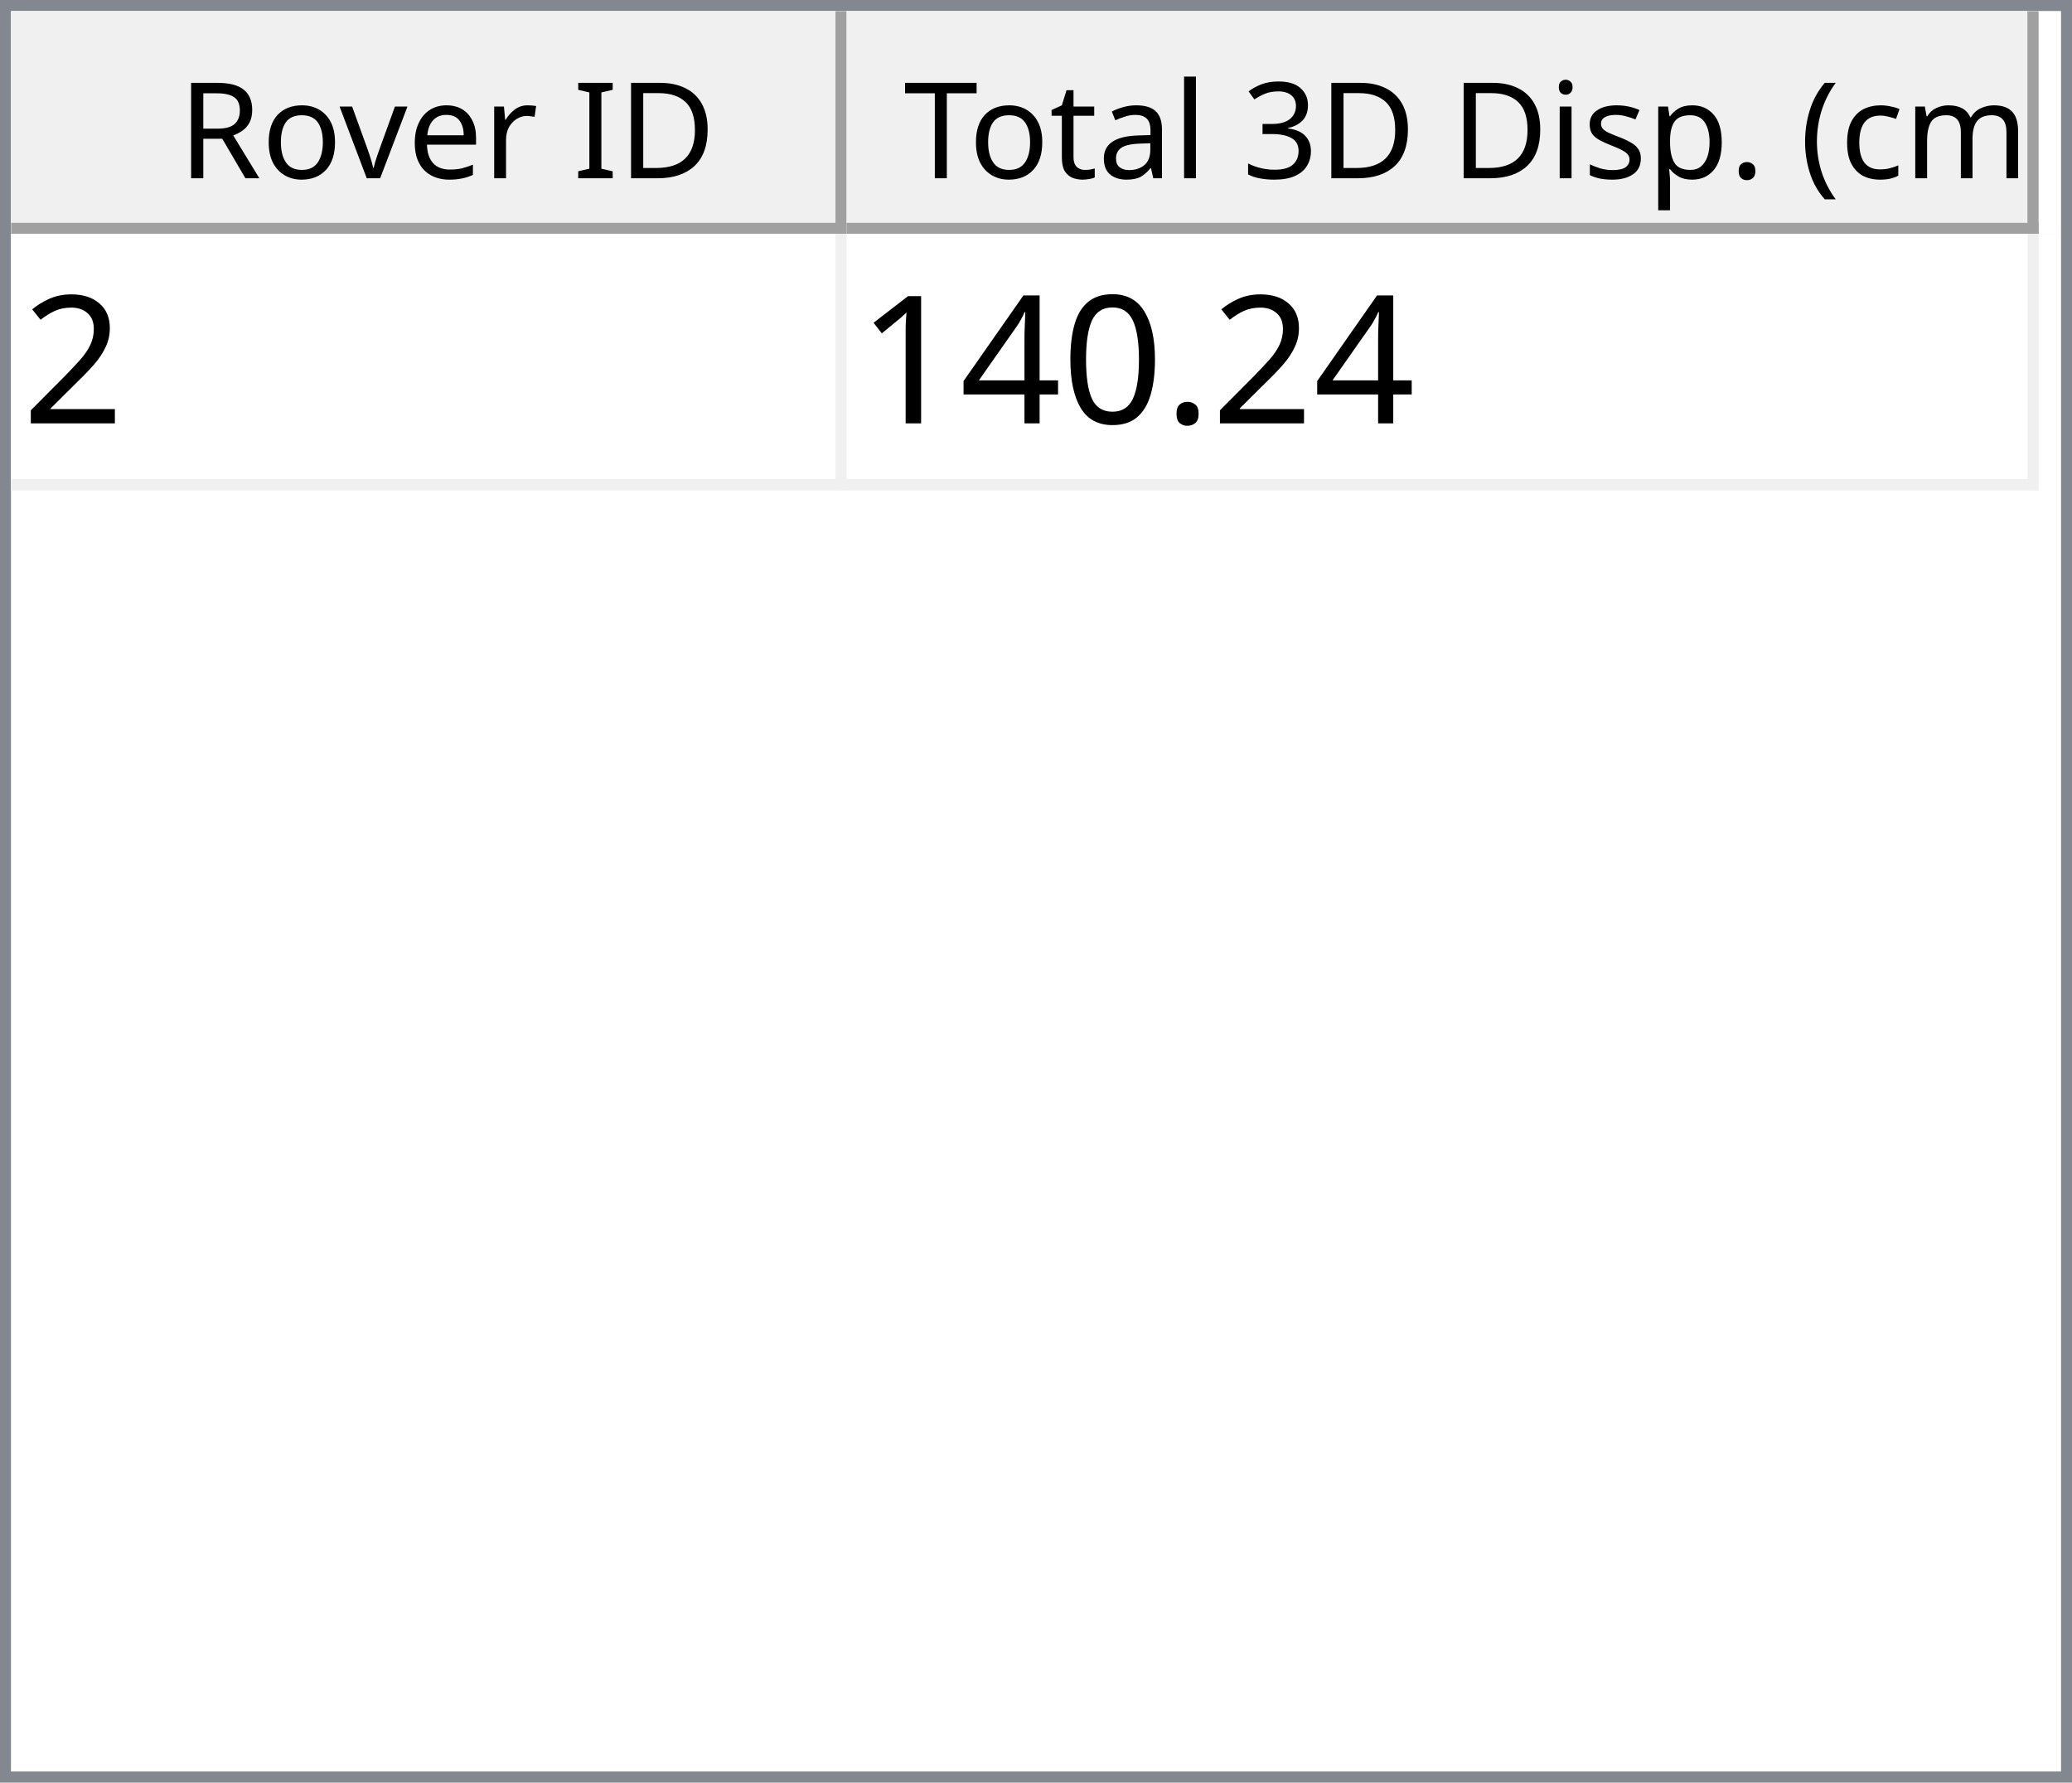
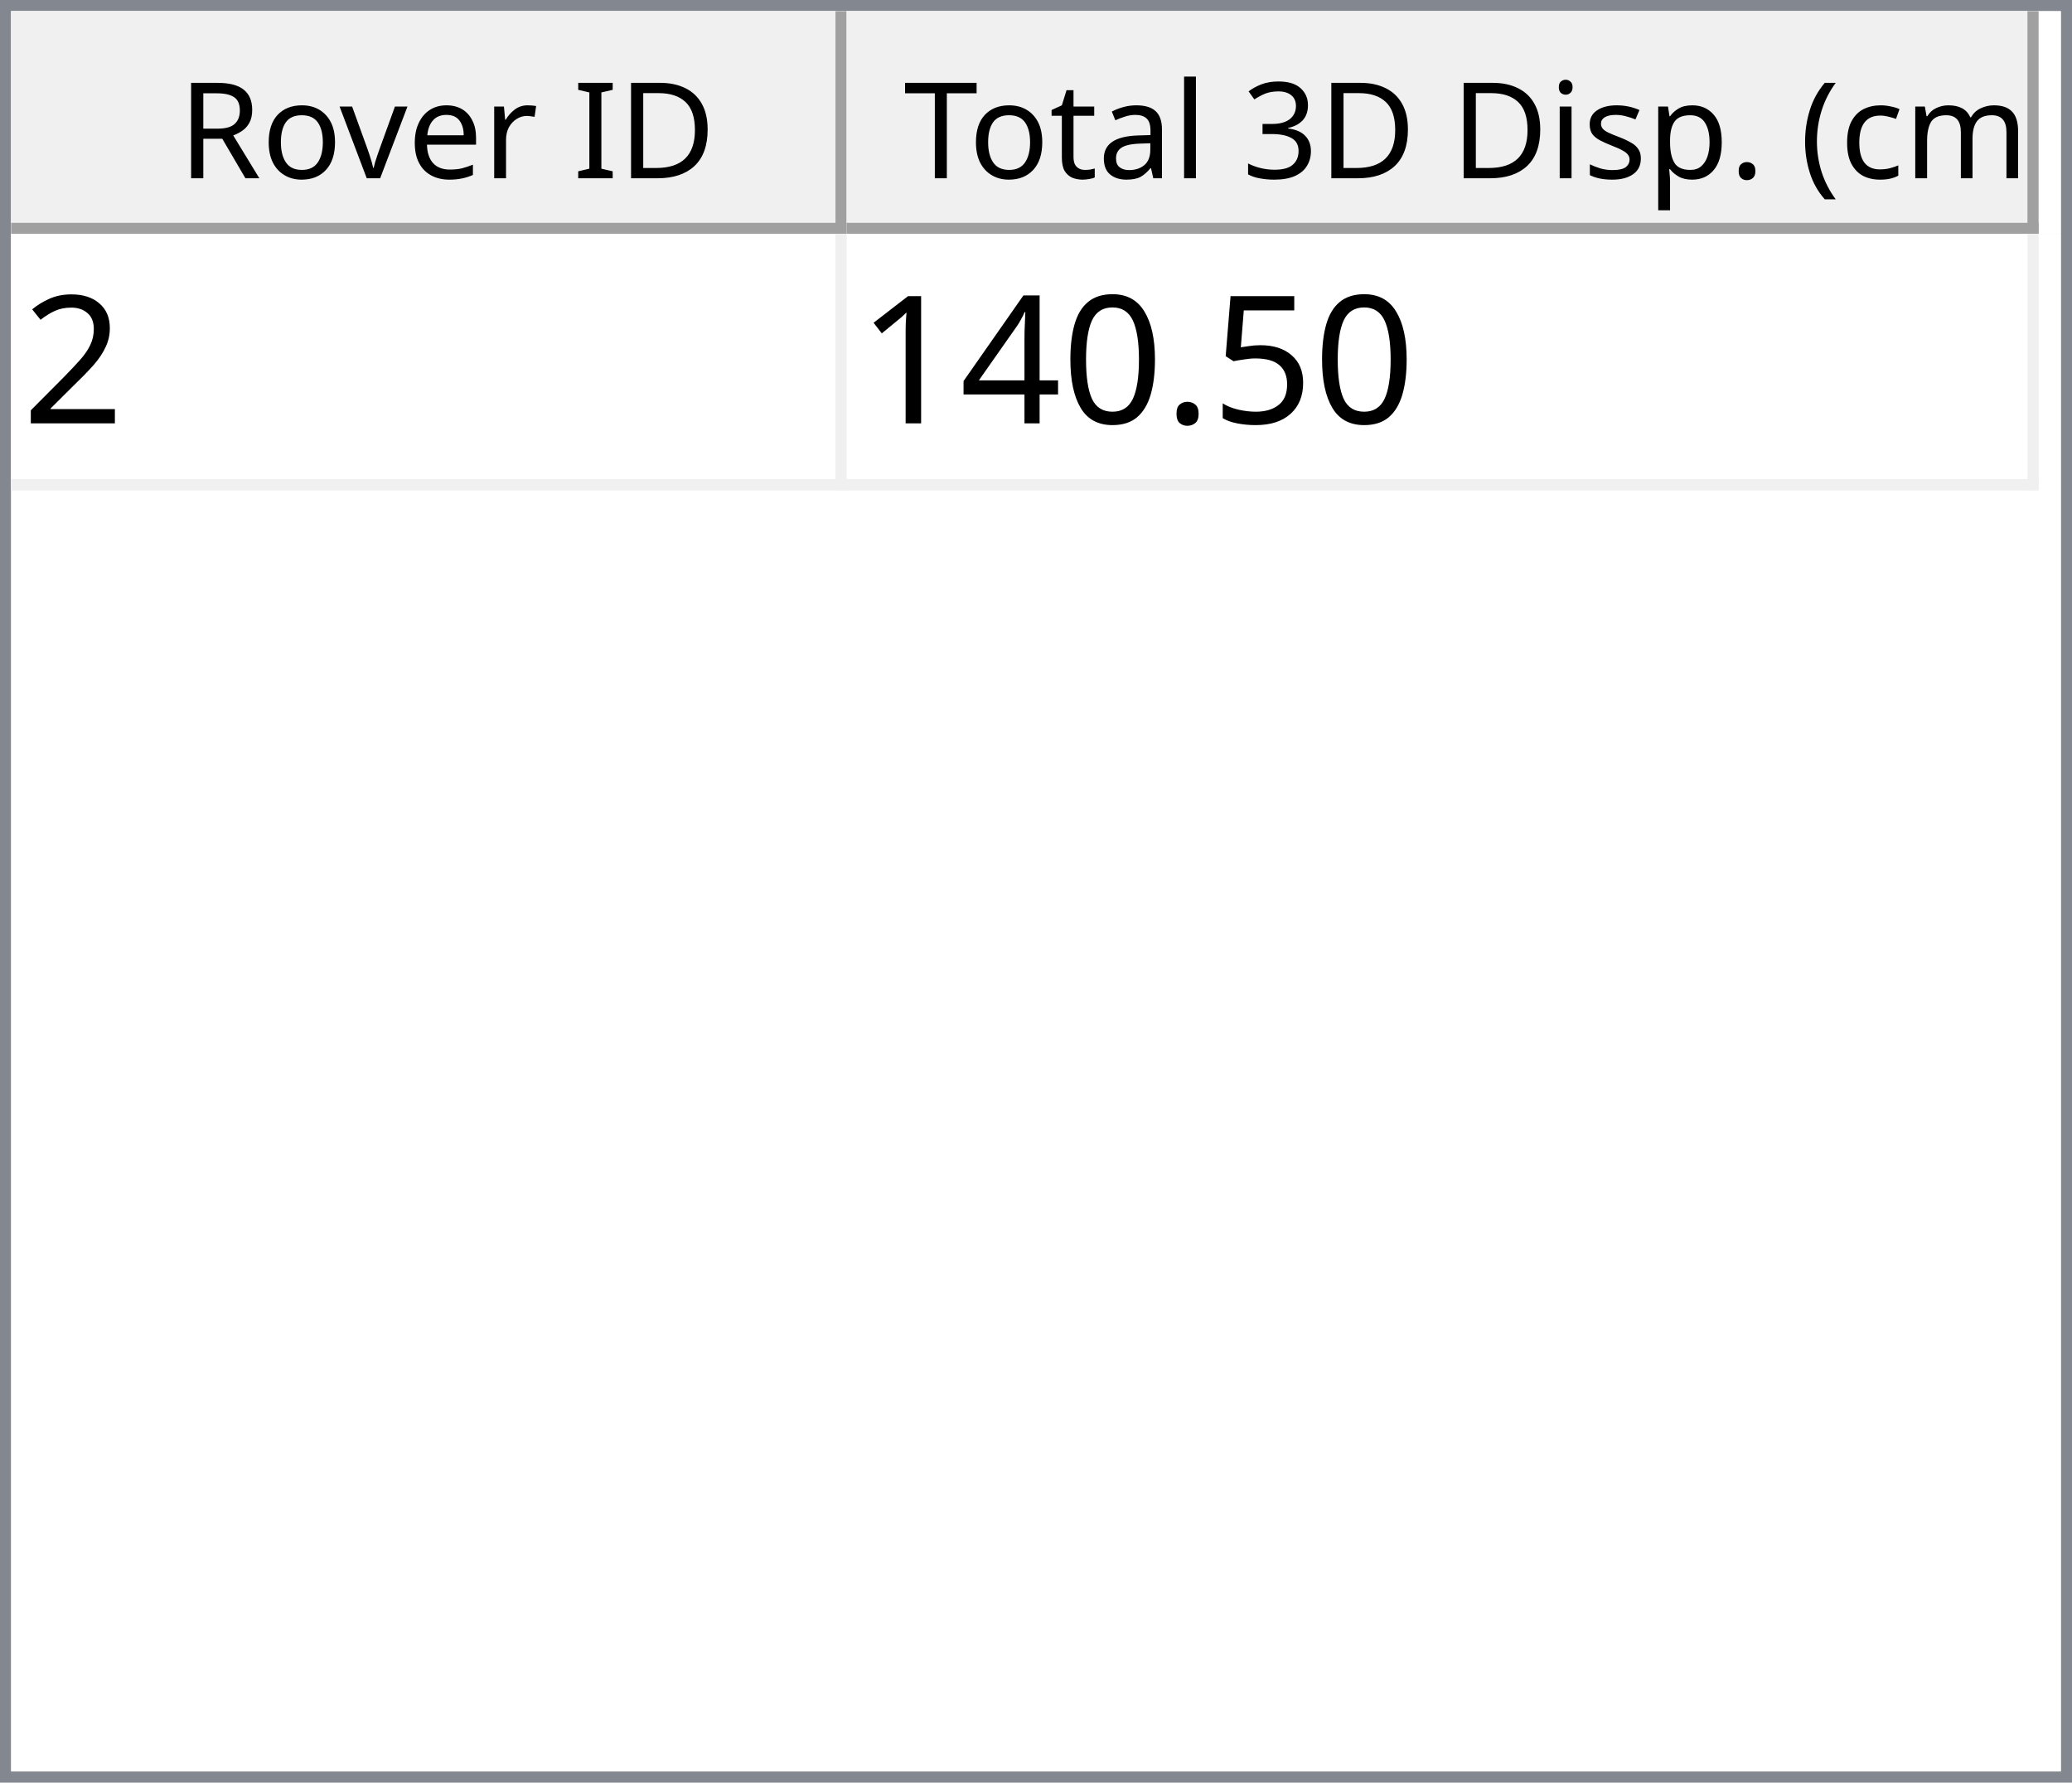
<svg xmlns="http://www.w3.org/2000/svg" style="fill-opacity:1; color-rendering:auto; color-interpolation:auto; text-rendering:auto; stroke:black; stroke-linecap:square; stroke-miterlimit:10; shape-rendering:auto; stroke-opacity:1; fill:black; stroke-dasharray:none; font-weight:normal; stroke-width:1; font-family:'Dialog'; font-style:normal; stroke-linejoin:miter; font-size:12px; stroke-dashoffset:0; image-rendering:auto;" width="186" height="160">
  <defs id="genericDefs" />
  <g>
    <defs id="defs1">
      <clipPath clipPathUnits="userSpaceOnUse" id="clipPath1">
        <path d="M0 0 L186 0 L186 160 L0 160 L0 0 Z" />
      </clipPath>
      <clipPath clipPathUnits="userSpaceOnUse" id="clipPath2">
        <path d="M0 0 L0 160 L186 160 L186 0 Z" />
      </clipPath>
      <clipPath clipPathUnits="userSpaceOnUse" id="clipPath3">
        <path d="M0 0 L0 20 L184 20 L184 0 Z" />
      </clipPath>
      <clipPath clipPathUnits="userSpaceOnUse" id="clipPath4">
        <path d="M0 0 L0 20 L75 20 L75 0 Z" />
      </clipPath>
      <clipPath clipPathUnits="userSpaceOnUse" id="clipPath5">
        <path d="M1 1 L1 19 L74 19 L74 1 Z" />
      </clipPath>
      <clipPath clipPathUnits="userSpaceOnUse" id="clipPath6">
        <path d="M0 0 L0 18 L73 18 L73 0 Z" />
      </clipPath>
      <clipPath clipPathUnits="userSpaceOnUse" id="clipPath7">
        <path d="M-0.5 -0.5 L-0.5 19.5 L74.5 19.5 L74.5 -0.5 Z" />
      </clipPath>
      <clipPath clipPathUnits="userSpaceOnUse" id="clipPath8">
        <path d="M0 0 L0 20 L107 20 L107 0 Z" />
      </clipPath>
      <clipPath clipPathUnits="userSpaceOnUse" id="clipPath9">
        <path d="M1 1 L1 19 L106 19 L106 1 Z" />
      </clipPath>
      <clipPath clipPathUnits="userSpaceOnUse" id="clipPath10">
        <path d="M0 0 L0 18 L105 18 L105 0 Z" />
      </clipPath>
      <clipPath clipPathUnits="userSpaceOnUse" id="clipPath11">
        <path d="M-0.5 -0.5 L-0.5 19.5 L106.5 19.5 L106.5 -0.5 Z" />
      </clipPath>
      <clipPath clipPathUnits="userSpaceOnUse" id="clipPath12">
        <path d="M0 0 L0 138 L184 138 L184 0 Z" />
      </clipPath>
      <clipPath clipPathUnits="userSpaceOnUse" id="clipPath13">
        <path d="M0 0 L0 23 L182 23 L182 0 Z" />
      </clipPath>
      <clipPath clipPathUnits="userSpaceOnUse" id="clipPath14">
        <path d="M-0.5 -0.5 L-0.5 22.5 L181.5 22.5 L181.5 -0.5 Z" />
      </clipPath>
      <clipPath clipPathUnits="userSpaceOnUse" id="clipPath15">
        <path d="M0 0 L0 22 L74 22 L74 0 Z" />
      </clipPath>
      <clipPath clipPathUnits="userSpaceOnUse" id="clipPath16">
        <path d="M0 0 L0 22 L106 22 L106 0 Z" />
      </clipPath>
      <font horiz-adv-x="64.551" id="font1">
        <font-face ascent="107.91" descent="25.098" units-per-em="100" style="font-style:normal; font-family:Segoe UI; font-weight:normal;" />
        <missing-glyph horiz-adv-x="64.551" d="M8.109 0 L8.109 68.266 L56.453 68.266 L56.453 0 L8.109 0 ZM15.328 7.234 L49.219 7.234 L49.219 61.031 L15.328 61.031 L15.328 7.234 Z" />
        <glyph unicode="D" horiz-adv-x="70.117" d="M9.188 0 L9.188 70.016 L28.516 70.016 Q65.531 70.016 65.531 35.891 Q65.531 19.672 55.25 9.836 Q44.969 0 27.734 0 L9.188 0 ZM17.391 62.594 L17.391 7.422 L27.828 7.422 Q41.609 7.422 49.273 14.797 Q56.938 22.172 56.938 35.688 Q56.938 62.594 28.328 62.594 L17.391 62.594 Z" />
        <glyph unicode="I" horiz-adv-x="26.611" d="M17.391 0 L9.188 0 L9.188 70.016 L17.391 70.016 L17.391 0 Z" />
        <glyph unicode=" " horiz-adv-x="27.393" d="" />
        <glyph unicode="r" horiz-adv-x="34.766" d="M34.188 41.891 Q32.078 43.5 28.125 43.5 Q23 43.5 19.555 38.672 Q16.109 33.844 16.109 25.484 L16.109 0 L8.109 0 L8.109 50 L16.109 50 L16.109 39.703 L16.312 39.703 Q18.016 44.969 21.531 47.922 Q25.047 50.875 29.391 50.875 Q32.516 50.875 34.188 50.203 L34.188 41.891 Z" />
        <glyph unicode="e" horiz-adv-x="52.295" d="M48.297 23 L12.984 23 Q13.188 14.656 17.484 10.109 Q21.781 5.562 29.297 5.562 Q37.75 5.562 44.828 11.141 L44.828 3.609 Q38.234 -1.172 27.391 -1.172 Q16.797 -1.172 10.742 5.641 Q4.688 12.453 4.688 24.812 Q4.688 36.469 11.305 43.82 Q17.922 51.172 27.734 51.172 Q37.547 51.172 42.922 44.828 Q48.297 38.484 48.297 27.203 L48.297 23 ZM40.094 29.781 Q40.047 36.719 36.75 40.578 Q33.453 44.438 27.594 44.438 Q21.922 44.438 17.969 40.383 Q14.016 36.328 13.094 29.781 L40.094 29.781 Z" />
        <glyph unicode="v" horiz-adv-x="47.9" d="M47.406 50 L27.484 0 L19.625 0 L0.688 50 L9.469 50 L22.172 13.672 Q23.578 9.672 23.922 6.688 L24.125 6.688 Q24.609 10.453 25.688 13.484 L38.969 50 L47.406 50 Z" />
        <glyph unicode="o" horiz-adv-x="58.594" d="M29 -1.172 Q17.922 -1.172 11.305 5.836 Q4.688 12.844 4.688 24.422 Q4.688 37.016 11.57 44.094 Q18.453 51.172 30.172 51.172 Q41.359 51.172 47.633 44.289 Q53.906 37.406 53.906 25.203 Q53.906 13.234 47.141 6.031 Q40.375 -1.172 29 -1.172 ZM29.594 44.438 Q21.875 44.438 17.383 39.188 Q12.891 33.938 12.891 24.703 Q12.891 15.828 17.43 10.695 Q21.969 5.562 29.594 5.562 Q37.359 5.562 41.531 10.594 Q45.703 15.625 45.703 24.906 Q45.703 34.281 41.531 39.359 Q37.359 44.438 29.594 44.438 Z" />
        <glyph unicode="R" horiz-adv-x="59.814" d="M59.375 0 L49.609 0 L37.891 19.625 Q36.281 22.359 34.766 24.289 Q33.25 26.219 31.664 27.438 Q30.078 28.656 28.25 29.219 Q26.422 29.781 24.125 29.781 L17.391 29.781 L17.391 0 L9.188 0 L9.188 70.016 L30.078 70.016 Q34.672 70.016 38.555 68.867 Q42.438 67.719 45.289 65.375 Q48.141 63.031 49.758 59.547 Q51.375 56.062 51.375 51.375 Q51.375 47.703 50.273 44.656 Q49.172 41.609 47.148 39.211 Q45.125 36.812 42.266 35.133 Q39.406 33.453 35.844 32.516 L35.844 32.328 Q37.594 31.547 38.891 30.547 Q40.188 29.547 41.359 28.18 Q42.531 26.812 43.68 25.078 Q44.828 23.344 46.234 21.047 L59.375 0 ZM17.391 62.594 L17.391 37.203 L28.516 37.203 Q31.594 37.203 34.203 38.133 Q36.812 39.062 38.719 40.797 Q40.625 42.531 41.703 45.047 Q42.781 47.562 42.781 50.688 Q42.781 56.297 39.141 59.445 Q35.5 62.594 28.609 62.594 L17.391 62.594 Z" />
        <glyph unicode=")" horiz-adv-x="30.176" d="M8.297 -15.922 L1.172 -15.922 Q16.406 2.344 16.406 26.812 Q16.406 51.469 1.078 70.016 L8.297 70.016 Q23.531 52.156 23.531 26.703 Q23.531 1.375 8.297 -15.922 Z" />
        <glyph unicode="m" horiz-adv-x="86.133" d="M79.109 0 L71.094 0 L71.094 28.719 Q71.094 37.016 68.531 40.727 Q65.969 44.438 59.906 44.438 Q54.781 44.438 51.195 39.75 Q47.609 35.062 47.609 28.516 L47.609 0 L39.594 0 L39.594 29.688 Q39.594 44.438 28.219 44.438 Q22.953 44.438 19.531 40.016 Q16.109 35.594 16.109 28.516 L16.109 0 L8.109 0 L8.109 50 L16.109 50 L16.109 42.094 L16.312 42.094 Q21.625 51.172 31.844 51.172 Q36.969 51.172 40.773 48.312 Q44.578 45.453 46 40.828 Q51.562 51.172 62.594 51.172 Q79.109 51.172 79.109 30.812 L79.109 0 Z" />
        <glyph unicode="c" horiz-adv-x="46.191" d="M42.188 2.297 Q36.422 -1.172 28.516 -1.172 Q17.828 -1.172 11.258 5.789 Q4.688 12.75 4.688 23.828 Q4.688 36.188 11.766 43.68 Q18.844 51.172 30.672 51.172 Q37.25 51.172 42.281 48.734 L42.281 40.531 Q36.719 44.438 30.375 44.438 Q22.703 44.438 17.797 38.945 Q12.891 33.453 12.891 24.516 Q12.891 15.719 17.508 10.641 Q22.125 5.562 29.891 5.562 Q36.422 5.562 42.188 9.906 L42.188 2.297 Z" />
        <glyph unicode="(" horiz-adv-x="30.176" d="M29.109 -15.922 L21.969 -15.922 Q6.844 1.375 6.844 26.703 Q6.844 52.156 21.969 70.016 L29.203 70.016 Q13.875 51.469 13.875 26.812 Q13.875 2.344 29.109 -15.922 Z" />
        <glyph unicode="." horiz-adv-x="21.68" d="M10.891 -1.078 Q8.641 -1.078 7.055 0.539 Q5.469 2.156 5.469 4.391 Q5.469 6.641 7.055 8.273 Q8.641 9.906 10.891 9.906 Q13.188 9.906 14.797 8.273 Q16.406 6.641 16.406 4.391 Q16.406 2.156 14.797 0.539 Q13.188 -1.078 10.891 -1.078 Z" />
        <glyph unicode="p" horiz-adv-x="58.789" d="M16.312 7.234 L16.109 7.234 L16.109 -23 L8.109 -23 L8.109 50 L16.109 50 L16.109 41.219 L16.312 41.219 Q22.219 51.172 33.594 51.172 Q43.266 51.172 48.688 44.461 Q54.109 37.75 54.109 26.469 Q54.109 13.922 48 6.375 Q41.891 -1.172 31.297 -1.172 Q21.578 -1.172 16.312 7.234 ZM16.109 27.391 L16.109 20.406 Q16.109 14.203 20.141 9.883 Q24.172 5.562 30.375 5.562 Q37.641 5.562 41.773 11.133 Q45.906 16.703 45.906 26.609 Q45.906 34.969 42.047 39.703 Q38.188 44.438 31.594 44.438 Q24.609 44.438 20.359 39.578 Q16.109 34.719 16.109 27.391 Z" />
        <glyph unicode="s" horiz-adv-x="42.432" d="M5.078 1.812 L5.078 10.406 Q11.625 5.562 19.484 5.562 Q30.031 5.562 30.031 12.594 Q30.031 14.594 29.125 15.992 Q28.219 17.391 26.68 18.461 Q25.141 19.531 23.07 20.383 Q21 21.234 18.609 22.172 Q15.281 23.484 12.766 24.828 Q10.25 26.172 8.57 27.859 Q6.891 29.547 6.031 31.695 Q5.172 33.844 5.172 36.719 Q5.172 40.234 6.789 42.945 Q8.406 45.656 11.086 47.484 Q13.766 49.312 17.211 50.242 Q20.656 51.172 24.312 51.172 Q30.812 51.172 35.938 48.922 L35.938 40.828 Q30.422 44.438 23.25 44.438 Q21 44.438 19.195 43.922 Q17.391 43.406 16.094 42.477 Q14.797 41.547 14.086 40.258 Q13.375 38.969 13.375 37.406 Q13.375 35.453 14.086 34.133 Q14.797 32.812 16.164 31.789 Q17.531 30.766 19.484 29.938 Q21.438 29.109 23.922 28.125 Q27.25 26.859 29.883 25.516 Q32.516 24.172 34.375 22.484 Q36.234 20.797 37.234 18.602 Q38.234 16.406 38.234 13.375 Q38.234 9.672 36.602 6.938 Q34.969 4.203 32.234 2.398 Q29.5 0.594 25.93 -0.289 Q22.359 -1.172 18.453 -1.172 Q10.75 -1.172 5.078 1.812 Z" />
        <glyph unicode="i" horiz-adv-x="24.219" d="M12.203 62.703 Q10.062 62.703 8.547 64.164 Q7.031 65.625 7.031 67.875 Q7.031 70.125 8.547 71.609 Q10.062 73.094 12.203 73.094 Q14.406 73.094 15.945 71.609 Q17.484 70.125 17.484 67.875 Q17.484 65.719 15.945 64.211 Q14.406 62.703 12.203 62.703 ZM16.109 0 L8.109 0 L8.109 50 L16.109 50 L16.109 0 Z" />
        <glyph unicode="3" horiz-adv-x="53.906" d="M46.531 19.828 Q46.531 15.094 44.75 11.211 Q42.969 7.328 39.719 4.57 Q36.469 1.812 31.93 0.297 Q27.391 -1.219 21.922 -1.219 Q11.922 -1.219 6 2.594 L6 11.188 Q13.094 5.609 22.219 5.609 Q25.875 5.609 28.828 6.539 Q31.781 7.469 33.906 9.227 Q36.031 10.984 37.18 13.477 Q38.328 15.969 38.328 19.094 Q38.328 32.812 18.797 32.812 L12.984 32.812 L12.984 39.594 L18.5 39.594 Q35.797 39.594 35.797 52.484 Q35.797 64.406 22.609 64.406 Q15.188 64.406 8.688 59.422 L8.688 67.188 Q15.375 71.188 24.609 71.188 Q29 71.188 32.57 69.969 Q36.141 68.75 38.68 66.555 Q41.219 64.359 42.609 61.281 Q44 58.203 44 54.5 Q44 40.672 30.031 36.719 L30.031 36.531 Q33.594 36.141 36.625 34.797 Q39.656 33.453 41.852 31.305 Q44.047 29.156 45.289 26.25 Q46.531 23.344 46.531 19.828 Z" />
        <glyph unicode="l" horiz-adv-x="24.219" d="M16.109 0 L8.109 0 L8.109 74.031 L16.109 74.031 L16.109 0 Z" />
        <glyph unicode="a" horiz-adv-x="50.879" d="M43.891 0 L35.891 0 L35.891 7.812 L35.688 7.812 Q30.469 -1.172 20.312 -1.172 Q12.844 -1.172 8.617 2.781 Q4.391 6.734 4.391 13.281 Q4.391 27.297 20.906 29.594 L35.891 31.688 Q35.891 44.438 25.594 44.438 Q16.547 44.438 9.281 38.281 L9.281 46.484 Q16.656 51.172 26.266 51.172 Q43.891 51.172 43.891 32.516 L43.891 0 ZM35.891 25.297 L23.828 23.641 Q18.266 22.859 15.43 20.875 Q12.594 18.891 12.594 13.875 Q12.594 10.203 15.211 7.883 Q17.828 5.562 22.172 5.562 Q28.125 5.562 32.008 9.742 Q35.891 13.922 35.891 20.312 L35.891 25.297 Z" />
        <glyph unicode="t" horiz-adv-x="33.887" d="M31.297 0.484 Q28.469 -1.078 23.828 -1.078 Q10.688 -1.078 10.688 13.578 L10.688 43.172 L2.094 43.172 L2.094 50 L10.688 50 L10.688 62.203 L18.703 64.797 L18.703 50 L31.297 50 L31.297 43.172 L18.703 43.172 L18.703 14.984 Q18.703 9.969 20.414 7.82 Q22.125 5.672 26.078 5.672 Q29.109 5.672 31.297 7.328 L31.297 0.484 Z" />
        <glyph unicode="T" horiz-adv-x="52.393" d="M50.594 62.594 L30.375 62.594 L30.375 0 L22.172 0 L22.172 62.594 L2 62.594 L2 70.016 L50.594 70.016 L50.594 62.594 Z" />
      </font>
      <font horiz-adv-x="75.0" id="font2">
        <font-face ascent="100.537" descent="21.973" units-per-em="100" style="font-style:normal; font-family:sans-serif; font-weight:normal;" />
        <missing-glyph horiz-adv-x="75.0" d="M12.5 0 L12.5 62.5 L62.5 62.5 L62.5 0 L12.5 0 ZM14.062 1.562 L60.938 1.562 L60.938 60.938 L14.062 60.938 L14.062 1.562 Z" />
        <glyph unicode="2" horiz-adv-x="55.615" d="M50.344 8.453 L50.344 0 L3.031 0 Q2.938 3.172 4.047 6.109 Q5.859 10.938 9.836 15.625 Q13.812 20.312 21.344 26.469 Q33.016 36.031 37.117 41.625 Q41.219 47.219 41.219 52.203 Q41.219 57.422 37.477 61.008 Q33.734 64.594 27.734 64.594 Q21.391 64.594 17.578 60.789 Q13.766 56.984 13.719 50.25 L4.688 51.172 Q5.609 61.281 11.664 66.578 Q17.719 71.875 27.938 71.875 Q38.234 71.875 44.242 66.164 Q50.25 60.453 50.25 52 Q50.25 47.703 48.492 43.555 Q46.734 39.406 42.656 34.812 Q38.578 30.219 29.109 22.219 Q21.188 15.578 18.945 13.211 Q16.703 10.844 15.234 8.453 L50.344 8.453 Z" />
+         <glyph unicode="5" horiz-adv-x="55.615" d="M4.156 18.75 L13.375 19.531 Q14.406 12.797 18.141 9.398 Q21.875 6 27.156 6 Q33.5 6 37.891 10.789 Q42.281 15.578 42.281 23.484 Q42.281 31 38.062 35.352 Q33.844 39.703 27 39.703 Q22.75 39.703 19.336 37.773 Q15.922 35.844 13.969 32.766 L5.719 33.844 L12.641 70.609 L48.25 70.609 L48.25 62.203 L19.672 62.203 L15.828 42.969 Q22.266 47.469 29.344 47.469 Q38.719 47.469 45.164 40.969 Q51.609 34.469 51.609 24.266 Q51.609 14.547 45.953 7.469 Q39.062 -1.219 27.156 -1.219 Q17.391 -1.219 11.211 4.25 Q5.031 9.719 4.156 18.75 Z" />
        <glyph unicode="." horiz-adv-x="27.783" d="M9.078 0 L9.078 10.016 L19.094 10.016 L19.094 0 L9.078 0 Z" />
        <glyph unicode="0" horiz-adv-x="55.615" d="M4.156 35.297 Q4.156 48 6.766 55.742 Q9.375 63.484 14.523 67.68 Q19.672 71.875 27.484 71.875 Q33.25 71.875 37.594 69.555 Q41.938 67.234 44.773 62.867 Q47.609 58.5 49.219 52.227 Q50.828 45.953 50.828 35.297 Q50.828 22.703 48.242 14.969 Q45.656 7.234 40.508 3.008 Q35.359 -1.219 27.484 -1.219 Q17.141 -1.219 11.234 6.203 Q4.156 15.141 4.156 35.297 ZM13.188 35.297 Q13.188 17.672 17.312 11.836 Q21.438 6 27.484 6 Q33.547 6 37.672 11.859 Q41.797 17.719 41.797 35.297 Q41.797 52.984 37.672 58.789 Q33.547 64.594 27.391 64.594 Q21.344 64.594 17.719 59.469 Q13.188 52.938 13.188 35.297 Z" />
        <glyph unicode="4" horiz-adv-x="55.615" d="M32.328 0 L32.328 17.141 L1.266 17.141 L1.266 25.203 L33.938 71.578 L41.109 71.578 L41.109 25.203 L50.781 25.203 L50.781 17.141 L41.109 17.141 L41.109 0 L32.328 0 ZM32.328 25.203 L32.328 57.469 L9.906 25.203 L32.328 25.203 Z" />
        <glyph unicode="1" horiz-adv-x="55.615" d="M37.25 0 L28.469 0 L28.469 56 Q25.297 52.984 20.141 49.953 Q14.984 46.922 10.891 45.406 L10.891 53.906 Q18.266 57.375 23.781 62.305 Q29.297 67.234 31.594 71.875 L37.25 71.875 L37.25 0 Z" />
      </font>
    </defs>
    <g style="fill:white; stroke:white;">
      <rect x="0" y="0" width="186" style="clip-path:url(#clipPath1); stroke:none;" height="160" />
    </g>
    <g style="fill:white; text-rendering:optimizeSpeed; color-rendering:optimizeSpeed; image-rendering:optimizeSpeed; shape-rendering:crispEdges; stroke:white; color-interpolation:sRGB;">
      <rect x="0" width="186" height="160" y="0" style="stroke:none;" />
      <path style="stroke:none;" d="M0 160 L186 160 L186 0 L0 0 Z" />
    </g>
    <g style="fill:rgb(240,240,240); font-family:'Segoe UI'; stroke:rgb(240,240,240);">
      <rect x="0" y="0" width="186" style="clip-path:url(#clipPath2); stroke:none;" height="160" />
    </g>
    <g style="fill:rgb(130,135,144); font-family:'Segoe UI'; stroke:rgb(130,135,144);">
      <path d="M0 0 L186 0 L186 160 L0 160 L0 0 ZM1 1 L185 1 L185 159 L1 159 L1 1 Z" style="fill-rule:evenodd; clip-path:url(#clipPath2); stroke:none;" />
    </g>
    <g style="fill:white; font-family:'Segoe UI'; stroke:white;" transform="translate(1,1)">
      <rect x="0" y="0" width="184" style="clip-path:url(#clipPath3); stroke:none;" height="20" />
    </g>
    <g style="fill:rgb(240,240,240); font-family:'Segoe UI'; stroke:rgb(240,240,240);" transform="translate(1,1)">
      <rect x="0" y="0" width="75" style="clip-path:url(#clipPath4); stroke:none;" height="20" />
    </g>
    <g style="font-family:'Segoe UI';" transform="translate(2,2)">
      <text x="14" xml:space="preserve" y="14" style="clip-path:url(#clipPath6); stroke:none;">Rover ID</text>
    </g>
    <g style="fill:rgb(160,160,160); font-family:'Segoe UI'; stroke:rgb(160,160,160); stroke-linejoin:bevel;" transform="translate(1.5,1.5)">
      <line x1="74" x2="74" y1="0" style="fill:none; clip-path:url(#clipPath7);" y2="19" />
    </g>
    <g style="fill:rgb(160,160,160); font-family:'Segoe UI'; stroke:rgb(160,160,160); stroke-linejoin:bevel;" transform="matrix(1,0,0,1,1,1) translate(0.5,0.5)">
      <line x1="0" x2="74" y1="19" style="fill:none; clip-path:url(#clipPath7);" y2="19" />
    </g>
    <g style="fill:rgb(240,240,240); font-family:'Segoe UI'; stroke:rgb(240,240,240);" transform="translate(76,1)">
      <rect x="0" y="0" width="107" style="clip-path:url(#clipPath8); stroke:none;" height="20" />
    </g>
    <g style="font-family:'Segoe UI';" transform="translate(77,2)">
      <text x="1" xml:space="preserve" y="14" style="clip-path:url(#clipPath10); stroke:none;"> Total 3D Disp. (cm)</text>
    </g>
    <g style="fill:rgb(160,160,160); font-family:'Segoe UI'; stroke:rgb(160,160,160); stroke-linejoin:bevel;" transform="translate(76.5,1.5)">
      <line x1="106" x2="106" y1="0" style="fill:none; clip-path:url(#clipPath11);" y2="19" />
    </g>
    <g style="fill:rgb(160,160,160); font-family:'Segoe UI'; stroke:rgb(160,160,160); stroke-linejoin:bevel;" transform="matrix(1,0,0,1,76,1) translate(0.5,0.5)">
      <line x1="0" x2="106" y1="19" style="fill:none; clip-path:url(#clipPath11);" y2="19" />
    </g>
    <g style="fill:white; font-family:'Segoe UI'; stroke:white;" transform="translate(1,21)">
      <rect x="0" y="0" width="184" style="clip-path:url(#clipPath12); stroke:none;" height="138" />
    </g>
    <g style="fill:rgb(240,240,240); font-size:16px; font-family:sans-serif; stroke:rgb(240,240,240);" transform="translate(1,21)">
      <rect x="0" y="0" width="182" style="clip-path:url(#clipPath13); stroke:none;" height="23" />
      <line transform="translate(0.5,0.5)" x1="0" x2="181" y1="22" style="clip-path:url(#clipPath14); fill:none; stroke-linejoin:bevel;" y2="22" />
    </g>
    <g transform="matrix(1,0,0,1,1,21) translate(0.5,0.5)" style="fill:rgb(240,240,240); font-size:16px; font-family:sans-serif; stroke:rgb(240,240,240); stroke-linejoin:bevel;">
      <line x1="74" x2="74" y1="0" style="fill:none; clip-path:url(#clipPath14);" y2="22" />
    </g>
    <g transform="matrix(1,0,0,1,1,21) translate(0.5,0.5)" style="fill:rgb(240,240,240); font-size:16px; font-family:sans-serif; stroke:rgb(240,240,240); stroke-linejoin:bevel;">
      <line x1="181" x2="181" y1="0" style="fill:none; clip-path:url(#clipPath14);" y2="22" />
    </g>
    <g style="fill:white; font-size:16px; font-family:sans-serif; stroke:white;" transform="matrix(1,0,0,1,1,21)">
      <rect x="0" y="0" width="74" style="clip-path:url(#clipPath15); stroke:none;" height="22" />
      <text x="1" y="17" style="fill:black; clip-path:url(#clipPath15); stroke:none;" xml:space="preserve">2</text>
    </g>
    <g style="fill:white; font-size:16px; font-family:sans-serif; stroke:white;" transform="matrix(1,0,0,1,1,21) translate(75,0)">
      <rect x="0" y="0" width="106" style="clip-path:url(#clipPath16); stroke:none;" height="22" />
-       <text x="1" y="17" style="fill:black; clip-path:url(#clipPath16); stroke:none;" xml:space="preserve">140.24</text>
+       <text x="1" y="17" style="fill:black; clip-path:url(#clipPath16); stroke:none;" xml:space="preserve">140.50</text>
    </g>
  </g>
</svg>
